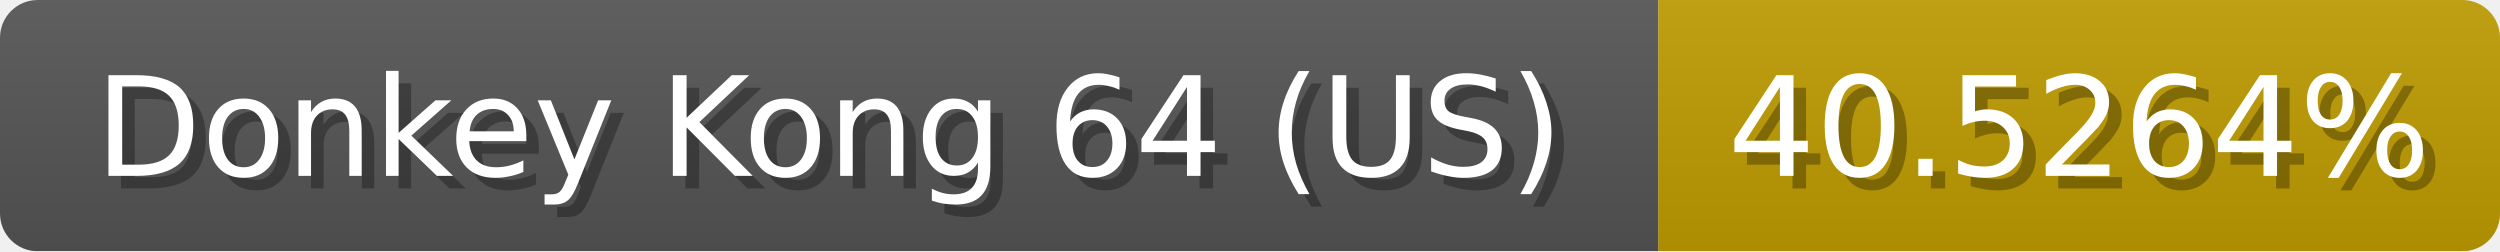
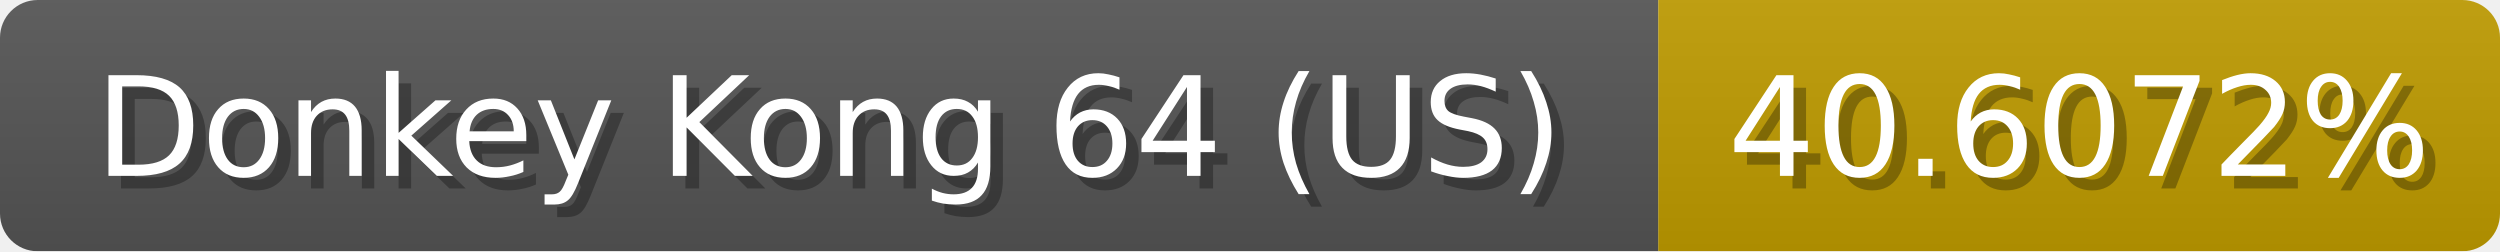
<svg xmlns="http://www.w3.org/2000/svg" width="199" height="20">
  <linearGradient id="b" x2="0" y2="100%">
    <stop offset="0" stop-color="#bbb" stop-opacity=".1" />
    <stop offset="1" stop-opacity=".1" />
  </linearGradient>
  <mask id="anybadge_1">
    <rect width="199" height="20" rx="3" fill="#fff" />
  </mask>
  <g mask="url(#anybadge_1)">
    <path fill="#555" d="M0 0h132v20H0z" />
    <path fill="#c09c00" d="M132 0h67v20H132z" />
    <path fill="url(#b)" d="M0 0h199v20H0z" />
  </g>
  <g fill="#fff" text-anchor="middle" font-family="DejaVu Sans,Verdana,Geneva,sans-serif" font-size="11">
    <text x="67.0" y="15" fill="#010101" fill-opacity=".3">Donkey Kong 64 (US)</text>
    <text x="66.0" y="14">Donkey Kong 64 (US)</text>
  </g>
  <g fill="#fff" text-anchor="middle" font-family="DejaVu Sans,Verdana,Geneva,sans-serif" font-size="11">
-     <text x="166.5" y="15" fill="#010101" fill-opacity=".3">40.5264%</text>
-     <text x="165.5" y="14">40.5264%</text>
+     <text x="166.5" y="15" fill="#010101" fill-opacity=".3">40.6072%</text>
+     <text x="165.5" y="14">40.6072%</text>
  </g>
</svg>
